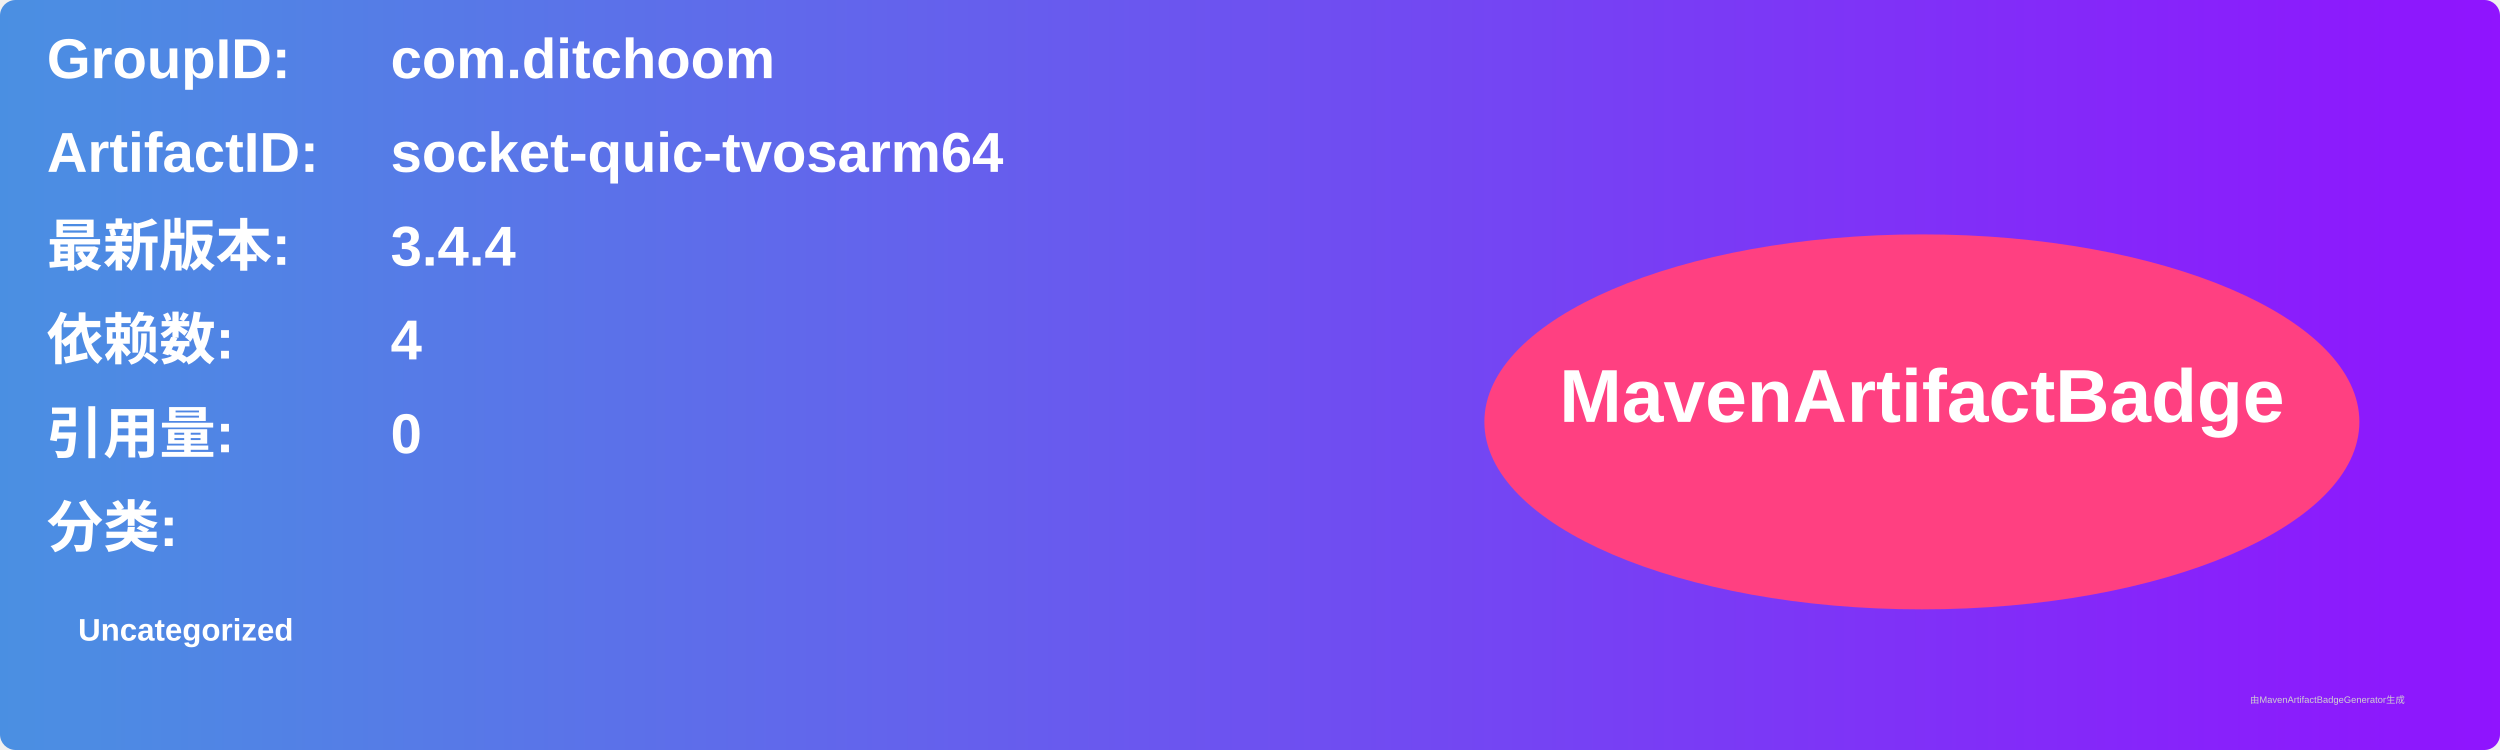
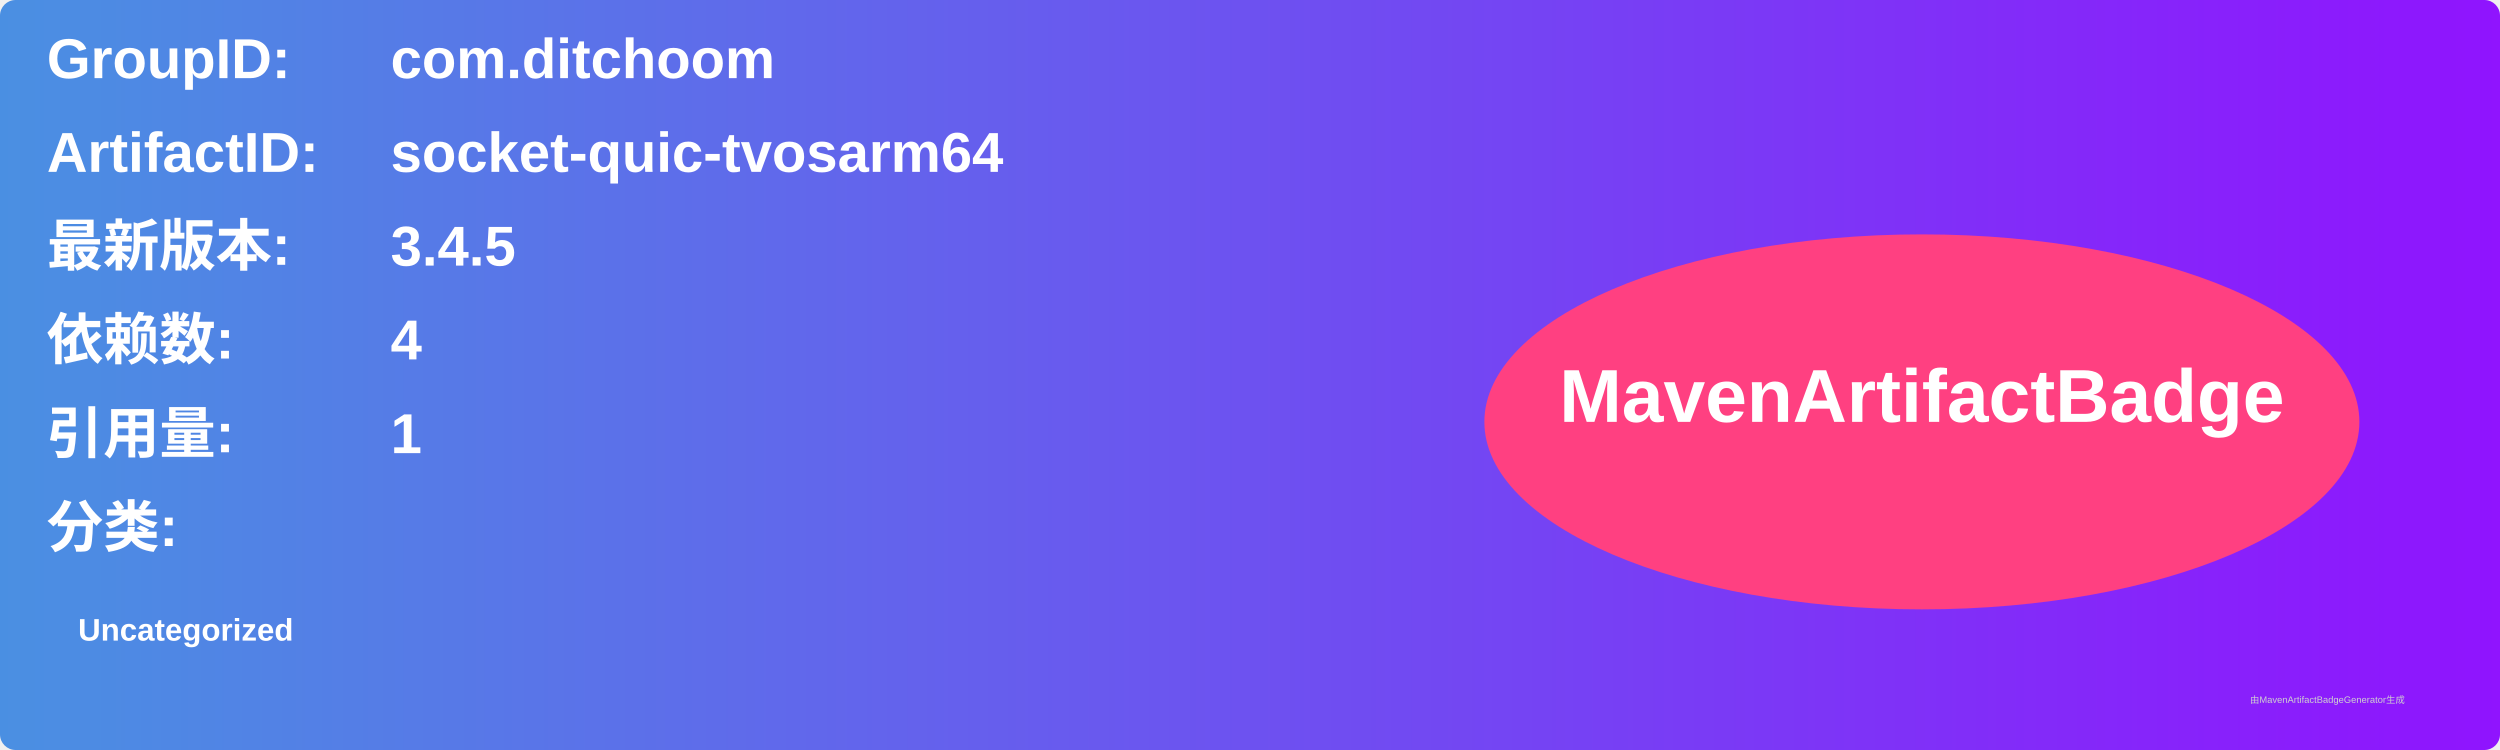
<svg xmlns="http://www.w3.org/2000/svg" width="800" height="240" viewBox="0 0 800 240">
  <linearGradient id="grad" x1="0%" y1="0%" x2="100%" y2="0%">
    <stop offset="0%" stop-color="#4a90e2" />
    <stop offset="100%" stop-color="#9013fe" />
  </linearGradient>
  <rect width="100%" height="100%" rx="5" ry="5" fill="url(#grad)" />
  <g transform="translate(15, 15)">
    <text x="0" y="10" font-family="Arial" font-size="18" fill="white" font-weight="bold" width="260">GroupID:</text>
    <text x="110" y="10" font-family="Arial" font-size="18" fill="white" font-weight="bold" width="460">com.ditchoom</text>
    <text x="0" y="40" font-family="Arial" font-size="18" fill="white" font-weight="bold" width="260">ArtifactID:</text>
    <text x="110" y="40" font-family="Arial" font-size="18" fill="white" font-weight="bold" width="460">socket-quic-tvosarm64</text>
    <text x="0" y="70" font-family="Arial" font-size="18" fill="white" font-weight="bold">最新版本:</text>
    <text x="110" y="70" font-family="Arial" font-size="18" fill="white" font-weight="bold">
-       <tspan font-weight="bold">3.4.4</tspan>
+       <tspan font-weight="bold">3.4.5</tspan>
    </text>
    <text x="0" y="100" font-family="Arial" font-size="18" fill="white" font-weight="bold">依赖数: </text>
    <text x="110" y="100" font-family="Arial" font-size="18" fill="white">
      <tspan font-weight="bold">4</tspan>
    </text>
    <text x="0" y="130" font-family="Arial" font-size="18" fill="white" font-weight="bold">引用量: </text>
    <text x="110" y="130" font-family="Arial" font-size="18" fill="white">
-       <tspan font-weight="bold">0</tspan>
+       <tspan font-weight="bold">1</tspan>
    </text>
    <text x="0" y="160" font-family="Arial" font-size="18" fill="white" font-weight="bold">分类:</text>
    <text x="10" y="190" font-family="Arial" font-size="10" fill="white">
      <tspan font-weight="bold">Uncategorized</tspan>
    </text>
    <ellipse cx="600" cy="120" rx="140" ry="60" fill="#ff4081" />
    <text x="600" y="120" text-anchor="middle" font-family="Arial" font-size="24" fill="white" font-weight="bold">MavenArtifactBadge</text>
  </g>
  <text x="720" y="225" font-family="Arial" font-size="3" fill="#d0d0d0">由MavenArtifactBadgeGenerator生成</text>
</svg>
